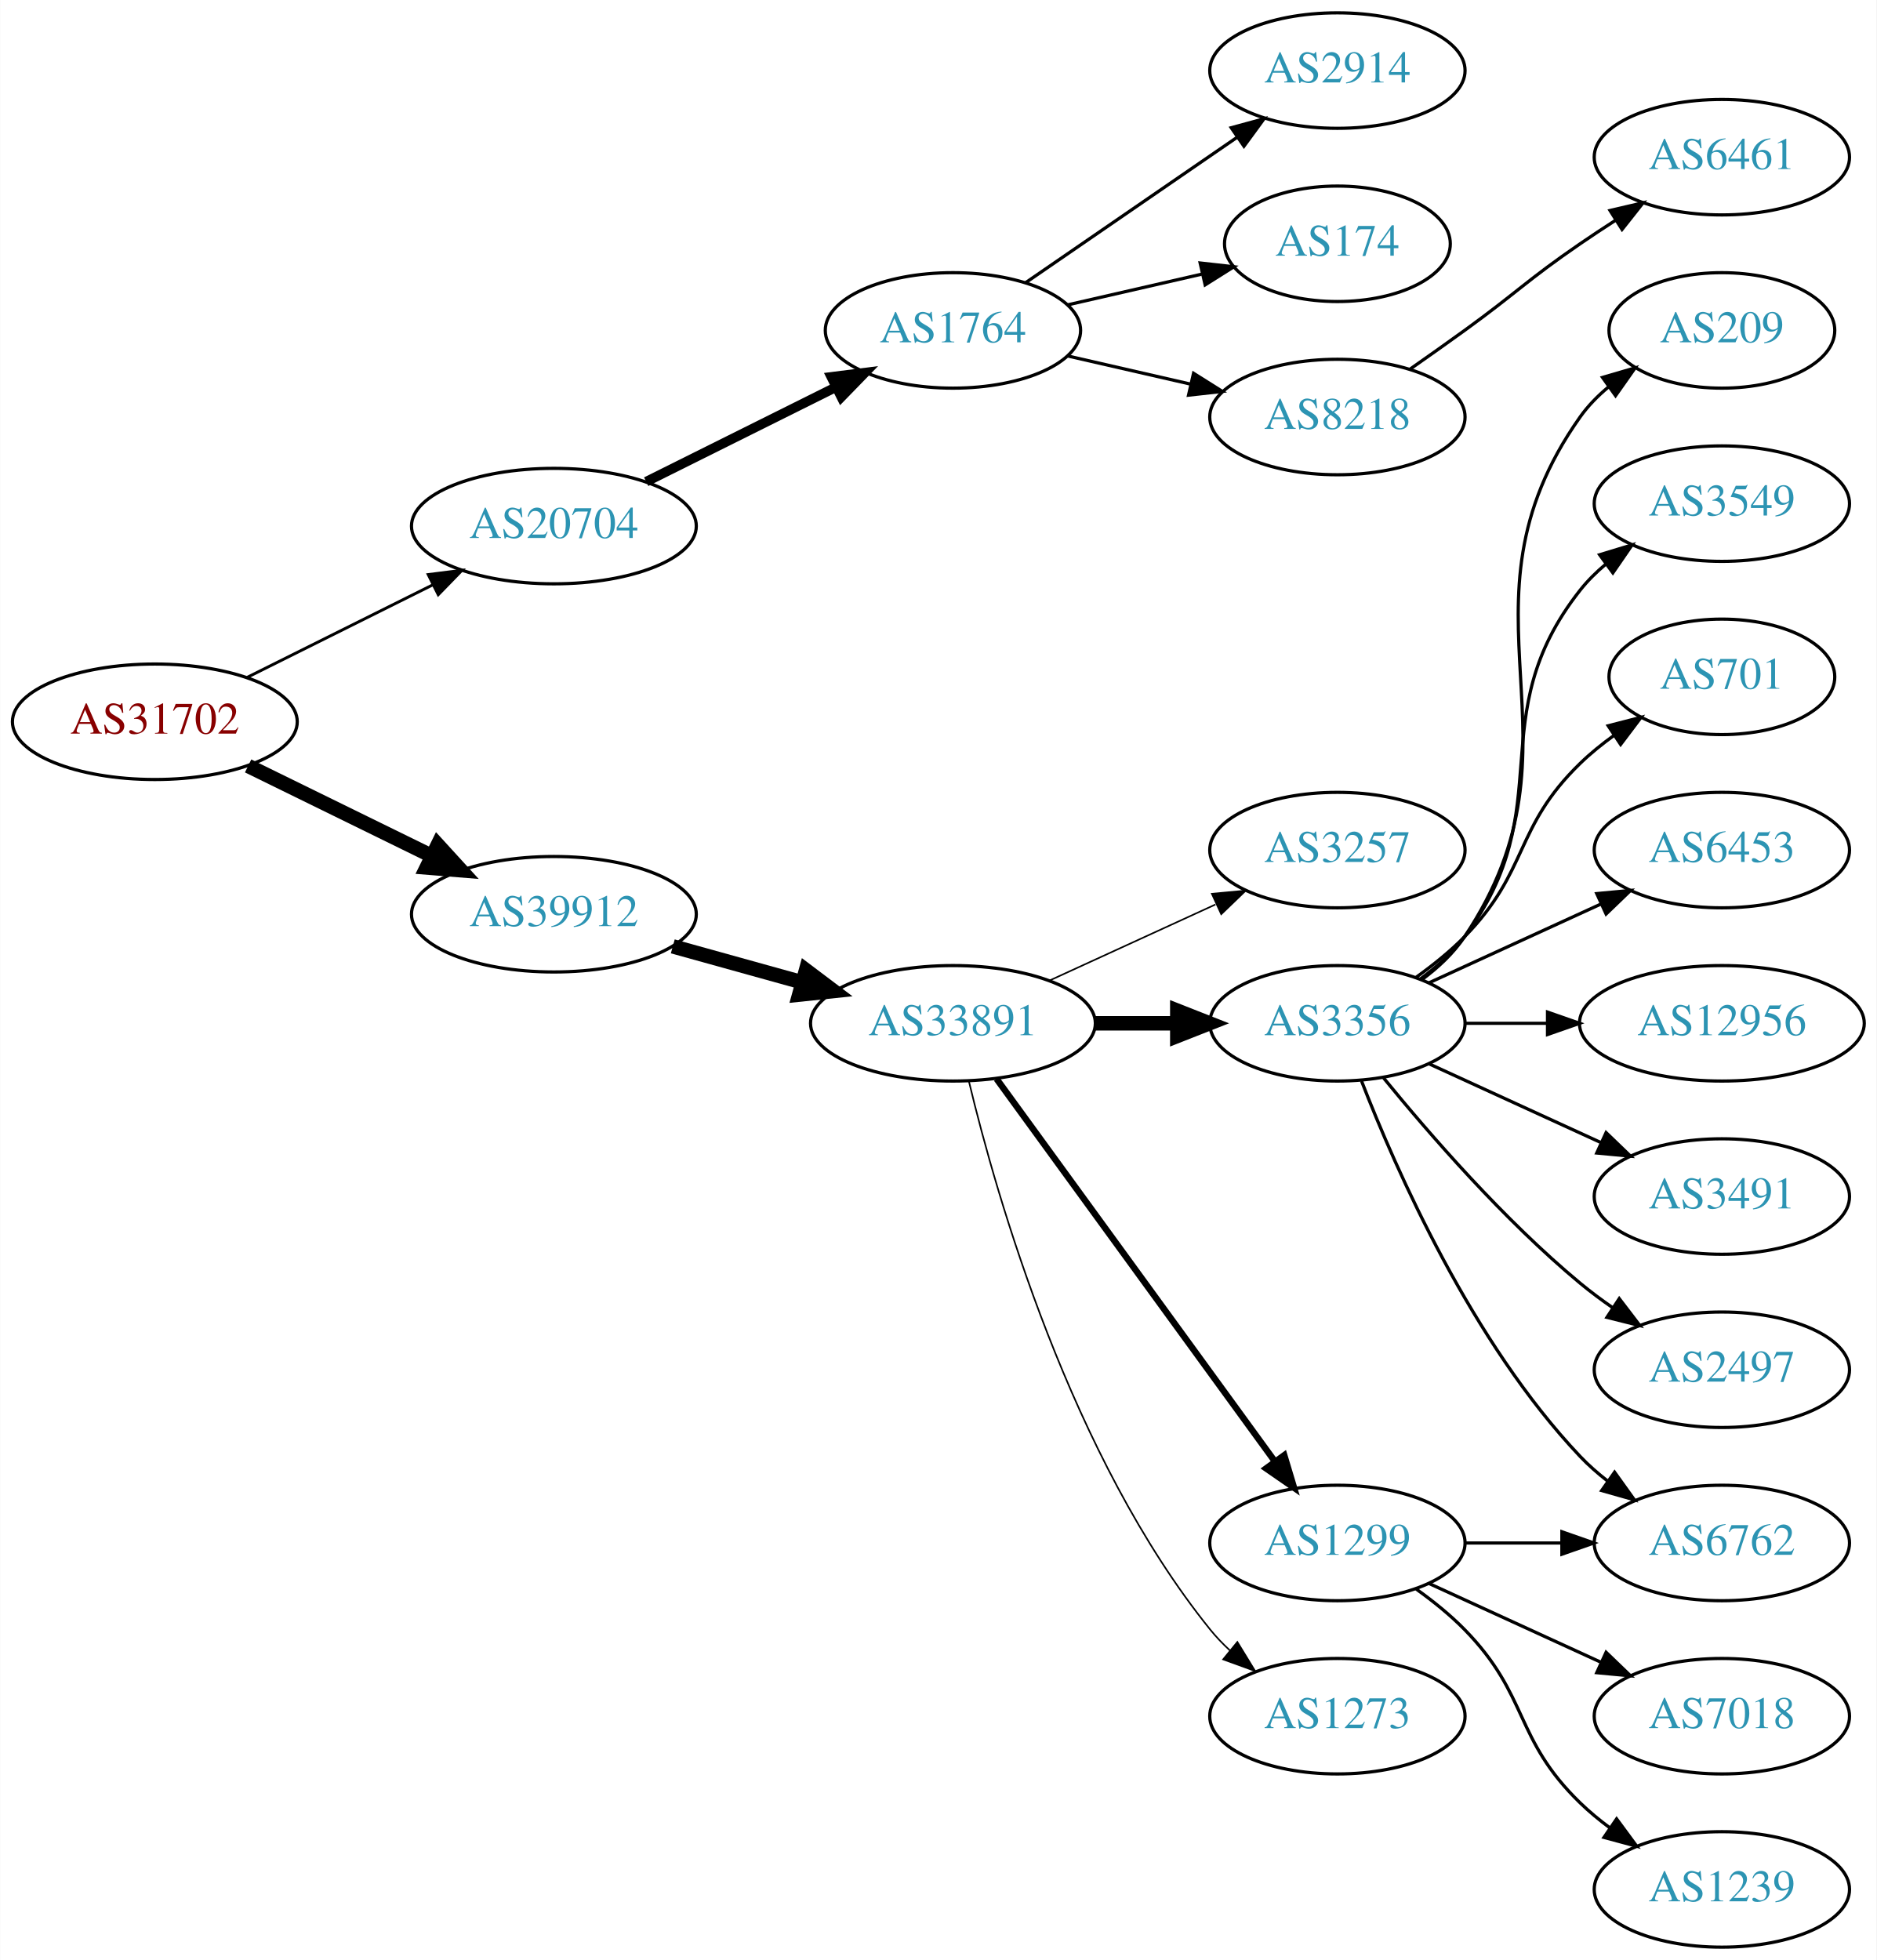
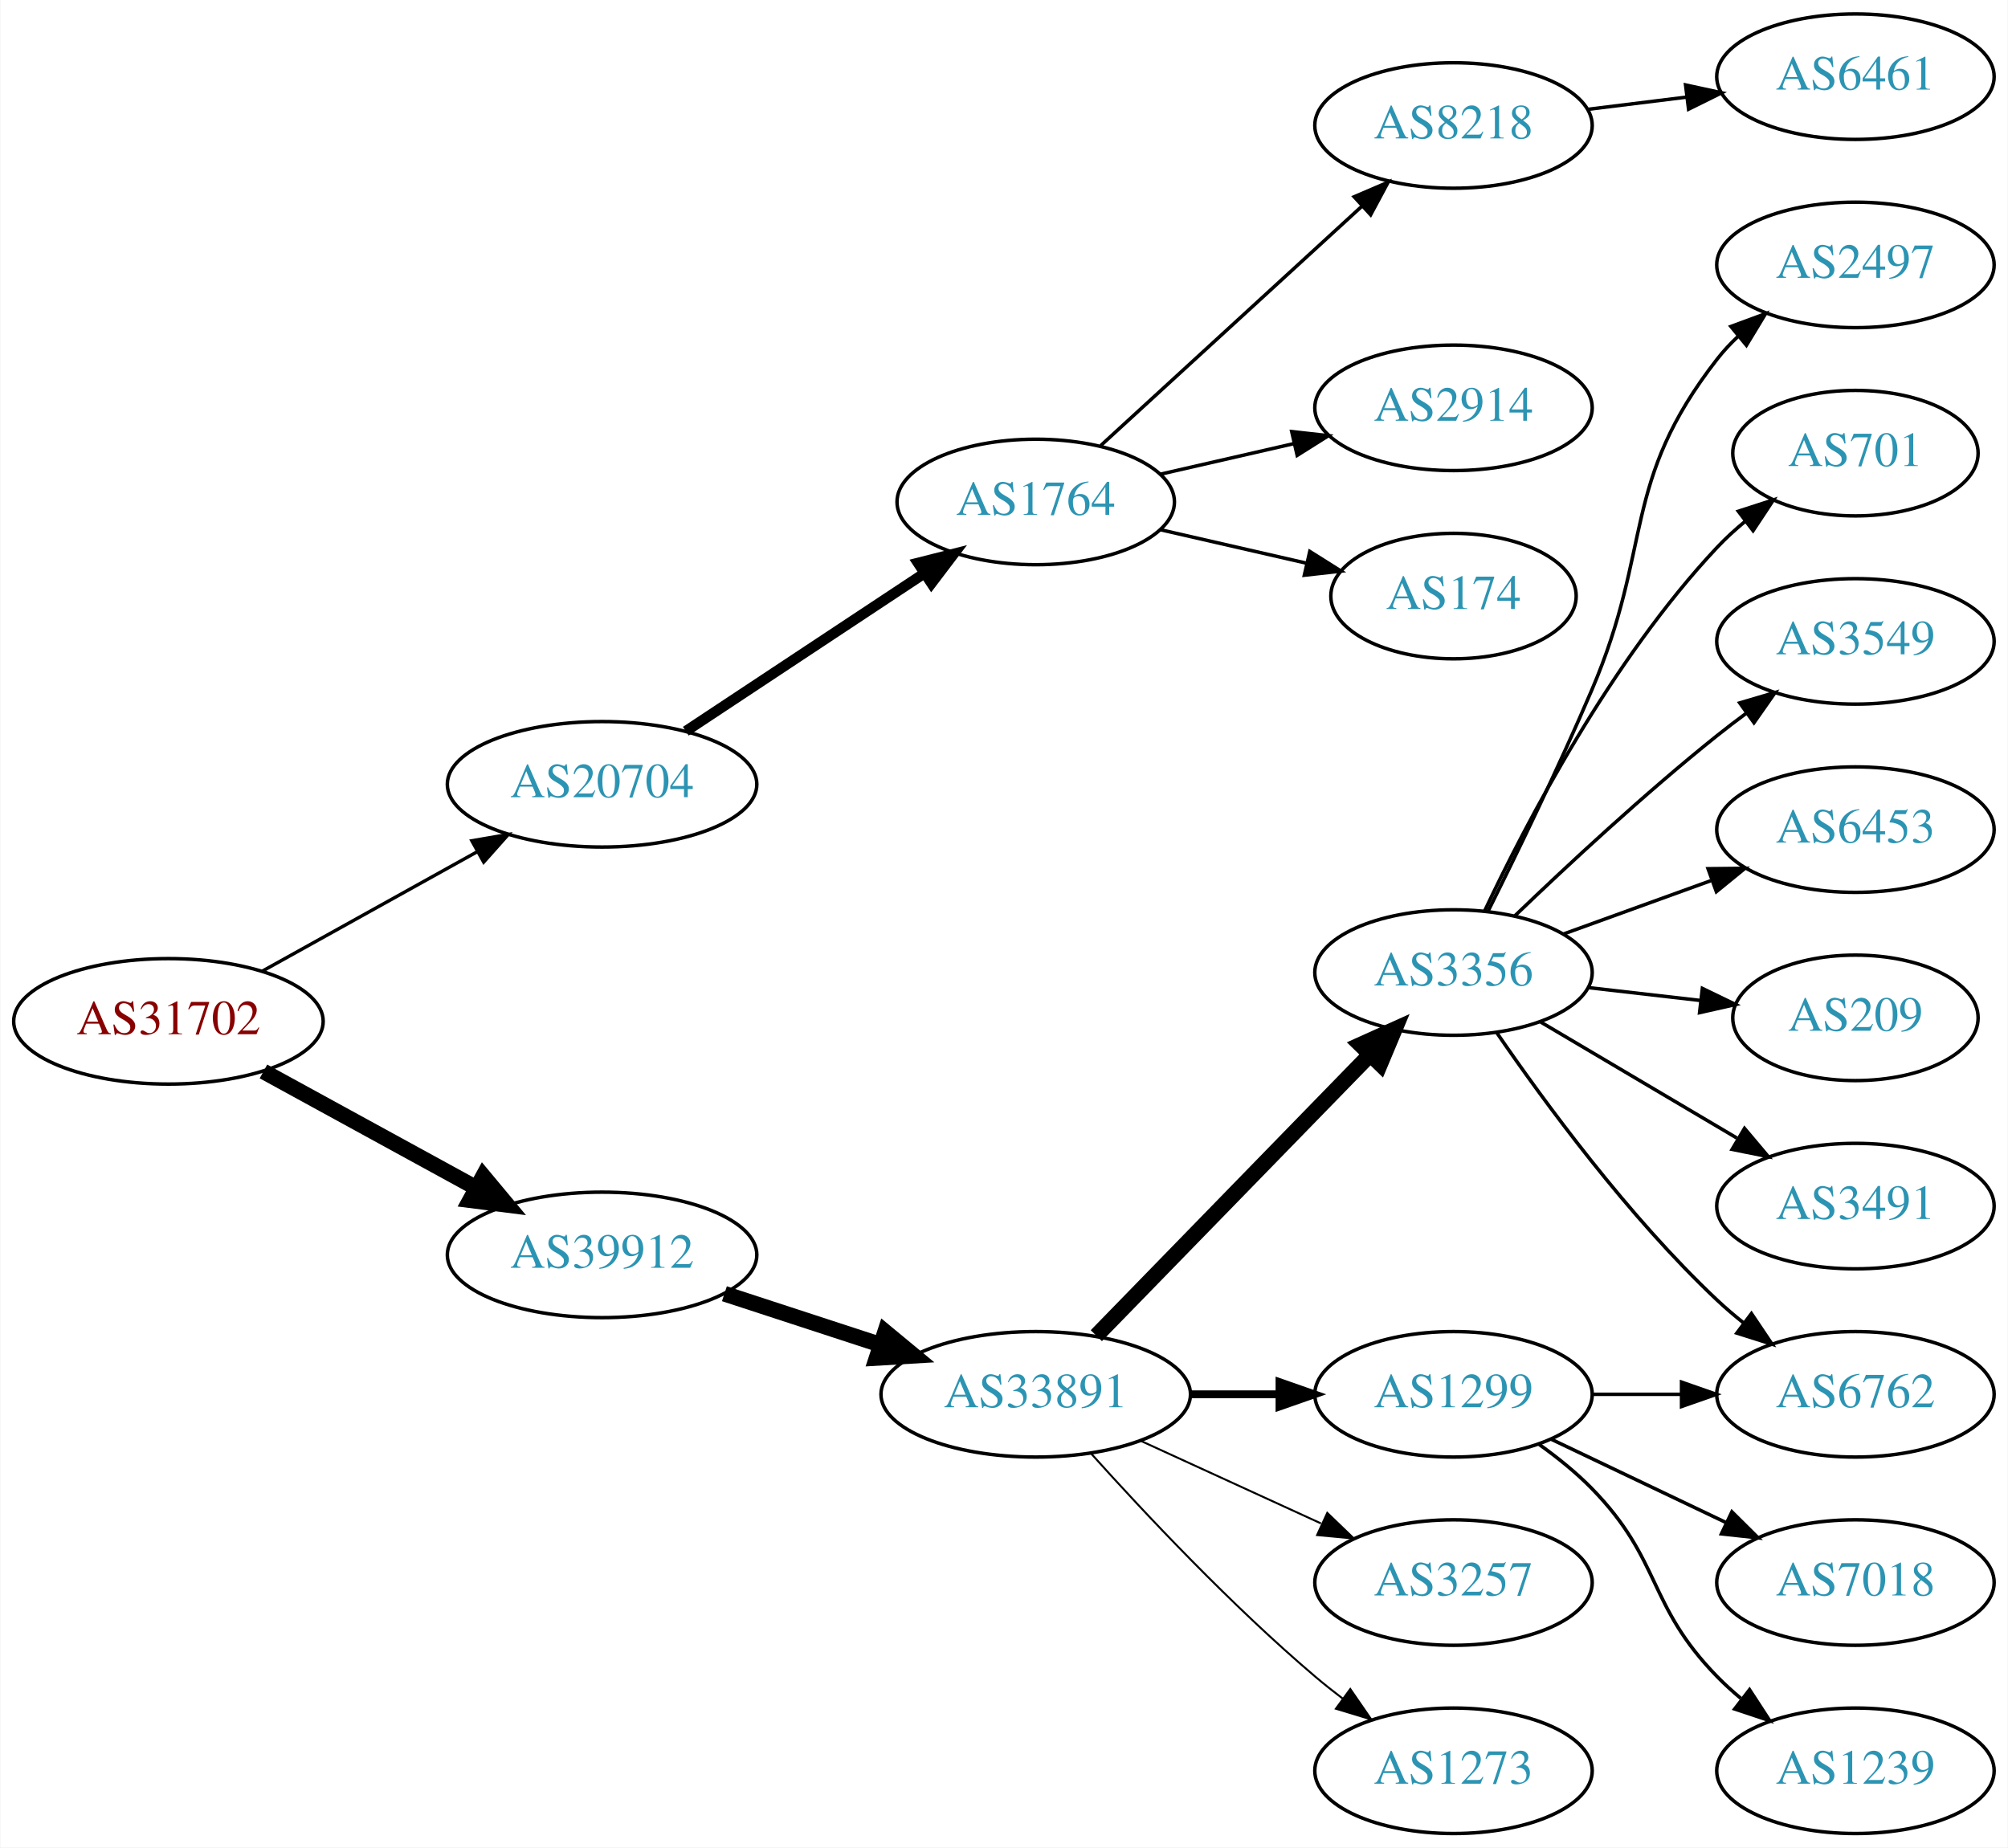
- <svg xmlns="http://www.w3.org/2000/svg" xmlns:xlink="http://www.w3.org/1999/xlink" width="585pt" height="611pt" viewBox="0.00 0.00 584.86 611.00">
-   <g id="graph0" class="graph" transform="scale(1 1) rotate(0) translate(4 607)">
-     <polygon fill="white" stroke="none" points="-4,4 -4,-607 580.862,-607 580.862,4 -4,4" />
+ <svg xmlns="http://www.w3.org/2000/svg" xmlns:xlink="http://www.w3.org/1999/xlink" width="576pt" height="530pt" viewBox="0.00 0.00 575.76 530.00">
+   <g id="graph0" class="graph" transform="scale(1 1) rotate(0) translate(4 526)">
+     <polygon fill="white" stroke="none" points="-4,4 -4,-526 571.762,-526 571.762,4 -4,4" />
    <g id="node1" class="node">
      <g id="a_node1">
        <a xlink:href="/asn/31702" xlink:title="AS31702 ~ IP-Transit: www.funknetz.at GmbH [AT]">
-           <ellipse fill="#ffffff" stroke="black" cx="44.196" cy="-382" rx="44.393" ry="18" />
-           <text text-anchor="middle" x="44.196" y="-378.3" font-family="Times,serif" font-size="14.00" fill="#880000">AS31702</text>
+           <ellipse fill="#ffffff" stroke="black" cx="44.196" cy="-233" rx="44.393" ry="18" />
+           <text text-anchor="middle" x="44.196" y="-229.3" font-family="Times,serif" font-size="14.00" fill="#880000">AS31702</text>
        </a>
      </g>
    </g>
    <g id="node2" class="node">
      <g id="a_node2">
        <a xlink:href="/asn/20704" xlink:title="AS20704 ~ Hirschstettnerstr. 19-21 L1 [AT]">
-           <ellipse fill="#ffffff" stroke="black" cx="168.588" cy="-443" rx="44.393" ry="18" />
-           <text text-anchor="middle" x="168.588" y="-439.3" font-family="Times,serif" font-size="14.00" fill="#2c94b3">AS20704</text>
+           <ellipse fill="#ffffff" stroke="black" cx="168.588" cy="-301" rx="44.393" ry="18" />
+           <text text-anchor="middle" x="168.588" y="-297.3" font-family="Times,serif" font-size="14.00" fill="#2c94b3">AS20704</text>
        </a>
      </g>
    </g>
    <g id="edge1" class="edge">
-       <path fill="none" stroke="black" stroke-width="0.9" d="M72.969,-395.842C90.104,-404.382 112.282,-415.436 130.86,-424.695" />
-       <polygon fill="black" stroke="black" stroke-width="0.9" points="129.414,-427.885 139.925,-429.213 132.537,-421.62 129.414,-427.885" />
+       <path fill="none" stroke="black" stroke-width="0.964" d="M71.152,-247.421C89.083,-257.383 113.137,-270.747 132.735,-281.636" />
+       <polygon fill="black" stroke="black" stroke-width="0.964" points="131.228,-284.803 141.669,-286.6 134.628,-278.684 131.228,-284.803" />
    </g>
    <g id="node3" class="node">
      <g id="a_node3">
        <a xlink:href="/asn/39912" xlink:title="AS39912 ~ oja.at GmbH [AT]">
-           <ellipse fill="#ffffff" stroke="black" cx="168.588" cy="-322" rx="44.393" ry="18" />
-           <text text-anchor="middle" x="168.588" y="-318.3" font-family="Times,serif" font-size="14.00" fill="#2c94b3">AS39912</text>
+           <ellipse fill="#ffffff" stroke="black" cx="168.588" cy="-166" rx="44.393" ry="18" />
+           <text text-anchor="middle" x="168.588" y="-162.3" font-family="Times,serif" font-size="14.00" fill="#2c94b3">AS39912</text>
        </a>
      </g>
    </g>
    <g id="edge2" class="edge">
-       <path fill="none" stroke="black" stroke-width="4.5" d="M73.275,-368.235C90.301,-359.888 112.221,-349.143 130.642,-340.112" />
-       <polygon fill="black" stroke="black" stroke-width="4.5" points="132.394,-343.639 139.64,-335.701 128.927,-336.567 132.394,-343.639" />
+       <path fill="none" stroke="black" stroke-width="4.5" d="M71.452,-218.627C89.279,-208.868 113.056,-195.852 132.503,-185.207" />
+       <polygon fill="black" stroke="black" stroke-width="4.5" points="134.494,-188.605 141.375,-180.349 130.713,-181.697 134.494,-188.605" />
    </g>
    <g id="node4" class="node">
      <g id="a_node4">
        <a xlink:href="/asn/1764" xlink:title="AS1764 ~ NEXTLAYER-AS [AT]">
-           <ellipse fill="#ffffff" stroke="black" cx="292.98" cy="-504" rx="39.794" ry="18" />
-           <text text-anchor="middle" x="292.98" y="-500.3" font-family="Times,serif" font-size="14.00" fill="#2c94b3">AS1764</text>
+           <ellipse fill="#ffffff" stroke="black" cx="292.98" cy="-382" rx="39.794" ry="18" />
+           <text text-anchor="middle" x="292.98" y="-378.3" font-family="Times,serif" font-size="14.00" fill="#2c94b3">AS1764</text>
        </a>
      </g>
    </g>
    <g id="edge3" class="edge">
-       <path fill="none" stroke="black" stroke-width="3" d="M197.361,-456.842C214.858,-465.562 237.614,-476.904 256.424,-486.279" />
-       <polygon fill="black" stroke="black" stroke-width="3" points="255.065,-489.512 265.576,-490.84 258.187,-483.247 255.065,-489.512" />
+       <path fill="none" stroke="black" stroke-width="3" d="M192.609,-316.235C211.963,-329.044 239.798,-347.466 261.088,-361.555" />
+       <polygon fill="black" stroke="black" stroke-width="3" points="259.205,-364.506 269.476,-367.107 263.069,-358.669 259.205,-364.506" />
    </g>
    <g id="node9" class="node">
      <g id="a_node9">
        <a xlink:href="/asn/33891" xlink:title="AS33891 ~ CORE-BACKBONE GMBH GLOBAL NETWORK [DE]">
-           <ellipse fill="#ffffff" stroke="black" cx="292.98" cy="-288" rx="44.393" ry="18" />
-           <text text-anchor="middle" x="292.98" y="-284.3" font-family="Times,serif" font-size="14.00" fill="#2c94b3">AS33891</text>
+           <ellipse fill="#ffffff" stroke="black" cx="292.98" cy="-126" rx="44.393" ry="18" />
+           <text text-anchor="middle" x="292.98" y="-122.3" font-family="Times,serif" font-size="14.00" fill="#2c94b3">AS33891</text>
        </a>
      </g>
    </g>
    <g id="edge8" class="edge">
-       <path fill="none" stroke="black" stroke-width="4.5" d="M205.648,-311.983C218.235,-308.486 232.538,-304.513 245.832,-300.82" />
-       <polygon fill="black" stroke="black" stroke-width="4.5" points="247.174,-304.534 255.755,-298.063 245.066,-296.946 247.174,-304.534" />
+       <path fill="none" stroke="black" stroke-width="4.5" d="M203.681,-154.858C217.474,-150.35 233.569,-145.09 248.211,-140.305" />
+       <polygon fill="black" stroke="black" stroke-width="4.5" points="249.788,-143.932 258.07,-137.082 247.342,-136.446 249.788,-143.932" />
    </g>
    <g id="node5" class="node">
      <g id="a_node5">
-         <a xlink:href="/asn/2914" xlink:title="AS2914 ~ NTT America, Inc. [US]">
-           <ellipse fill="#ffffff" stroke="black" cx="412.823" cy="-585" rx="39.794" ry="18" />
-           <text text-anchor="middle" x="412.823" y="-581.3" font-family="Times,serif" font-size="14.00" fill="#2c94b3">AS2914</text>
+         <a xlink:href="/asn/8218" xlink:title="AS8218 ~ legacy Neotelecoms [FR]">
+           <ellipse fill="#ffffff" stroke="black" cx="412.823" cy="-490" rx="39.794" ry="18" />
+           <text text-anchor="middle" x="412.823" y="-486.3" font-family="Times,serif" font-size="14.00" fill="#2c94b3">AS8218</text>
        </a>
      </g>
    </g>
    <g id="edge4" class="edge">
-       <path fill="none" stroke="black" d="M315.595,-518.857C334.083,-531.565 360.897,-549.995 381.526,-564.175" />
-       <polygon fill="black" stroke="black" points="379.723,-567.183 389.947,-569.963 383.688,-561.414 379.723,-567.183" />
+       <path fill="none" stroke="black" d="M311.623,-398.169C331.495,-416.382 363.958,-446.133 386.527,-466.817" />
+       <polygon fill="black" stroke="black" points="384.323,-469.545 394.06,-473.721 389.053,-464.384 384.323,-469.545" />
    </g>
    <g id="node6" class="node">
      <g id="a_node6">
-         <a xlink:href="/asn/174" xlink:title="AS174 ~ Cogent Communications [US]">
-           <ellipse fill="#ffffff" stroke="black" cx="412.823" cy="-531" rx="35.194" ry="18" />
-           <text text-anchor="middle" x="412.823" y="-527.3" font-family="Times,serif" font-size="14.00" fill="#2c94b3">AS174</text>
+         <a xlink:href="/asn/2914" xlink:title="AS2914 ~ NTT America, Inc. [US]">
+           <ellipse fill="#ffffff" stroke="black" cx="412.823" cy="-409" rx="39.794" ry="18" />
+           <text text-anchor="middle" x="412.823" y="-405.3" font-family="Times,serif" font-size="14.00" fill="#2c94b3">AS2914</text>
        </a>
      </g>
    </g>
    <g id="edge5" class="edge">
-       <path fill="none" stroke="black" d="M328.7,-511.955C341.792,-514.955 356.814,-518.396 370.455,-521.522" />
-       <polygon fill="black" stroke="black" points="370.033,-525.016 380.562,-523.838 371.597,-518.193 370.033,-525.016" />
+       <path fill="none" stroke="black" d="M328.7,-389.955C340.7,-392.704 354.32,-395.825 367.013,-398.733" />
+       <polygon fill="black" stroke="black" points="366.415,-402.187 376.945,-401.009 367.979,-395.364 366.415,-402.187" />
    </g>
    <g id="node7" class="node">
      <g id="a_node7">
-         <a xlink:href="/asn/8218" xlink:title="AS8218 ~ legacy Neotelecoms [FR]">
-           <ellipse fill="#ffffff" stroke="black" cx="412.823" cy="-477" rx="39.794" ry="18" />
-           <text text-anchor="middle" x="412.823" y="-473.3" font-family="Times,serif" font-size="14.00" fill="#2c94b3">AS8218</text>
+         <a xlink:href="/asn/174" xlink:title="AS174 ~ Cogent Communications [US]">
+           <ellipse fill="#ffffff" stroke="black" cx="412.823" cy="-355" rx="35.194" ry="18" />
+           <text text-anchor="middle" x="412.823" y="-351.3" font-family="Times,serif" font-size="14.00" fill="#2c94b3">AS174</text>
        </a>
      </g>
    </g>
    <g id="edge6" class="edge">
-       <path fill="none" stroke="black" d="M328.7,-496.045C340.7,-493.296 354.32,-490.175 367.013,-487.267" />
-       <polygon fill="black" stroke="black" points="367.979,-490.636 376.945,-484.991 366.415,-483.813 367.979,-490.636" />
+       <path fill="none" stroke="black" d="M328.7,-374.045C341.792,-371.045 356.814,-367.604 370.455,-364.478" />
+       <polygon fill="black" stroke="black" points="371.597,-367.807 380.562,-362.162 370.033,-360.984 371.597,-367.807" />
    </g>
    <g id="node8" class="node">
      <g id="a_node8">
        <a xlink:href="/asn/6461" xlink:title="AS6461 ~ Zayo Bandwidth [US]">
-           <ellipse fill="#ffffff" stroke="black" cx="532.666" cy="-558" rx="39.794" ry="18" />
-           <text text-anchor="middle" x="532.666" y="-554.3" font-family="Times,serif" font-size="14.00" fill="#2c94b3">AS6461</text>
+           <ellipse fill="#ffffff" stroke="black" cx="528.116" cy="-504" rx="39.794" ry="18" />
+           <text text-anchor="middle" x="528.116" y="-500.3" font-family="Times,serif" font-size="14.00" fill="#2c94b3">AS6461</text>
        </a>
      </g>
    </g>
    <g id="edge7" class="edge">
-       <path fill="none" stroke="black" d="M435.58,-492.009C441.114,-495.879 447.033,-500.064 452.469,-504 468.669,-515.729 471.975,-519.689 488.469,-531 491.998,-533.419 495.735,-535.889 499.476,-538.302" />
-       <polygon fill="black" stroke="black" points="497.798,-541.382 508.117,-543.784 501.548,-535.472 497.798,-541.382" />
+       <path fill="none" stroke="black" d="M451.233,-494.623C460.321,-495.746 470.158,-496.962 479.643,-498.134" />
+       <polygon fill="black" stroke="black" points="479.391,-501.629 489.745,-499.382 480.25,-494.682 479.391,-501.629" />
    </g>
    <g id="node10" class="node">
      <g id="a_node10">
-         <a xlink:href="/asn/3257" xlink:title="AS3257 ~ GTT [DE]">
-           <ellipse fill="#ffffff" stroke="black" cx="412.823" cy="-342" rx="39.794" ry="18" />
-           <text text-anchor="middle" x="412.823" y="-338.3" font-family="Times,serif" font-size="14.00" fill="#2c94b3">AS3257</text>
+         <a xlink:href="/asn/3356" xlink:title="AS3356 ~ Level 3 Parent, LLC [US]">
+           <ellipse fill="#ffffff" stroke="black" cx="412.823" cy="-247" rx="39.794" ry="18" />
+           <text text-anchor="middle" x="412.823" y="-243.3" font-family="Times,serif" font-size="14.00" fill="#2c94b3">AS3356</text>
        </a>
      </g>
    </g>
    <g id="edge9" class="edge">
-       <path fill="none" stroke="black" stroke-width="0.5" d="M323.11,-301.348C338.721,-308.502 358.119,-317.391 374.791,-325.03" />
-       <polygon fill="black" stroke="black" stroke-width="0.5" points="373.694,-328.378 384.243,-329.362 376.61,-322.014 373.694,-328.378" />
+       <path fill="none" stroke="black" stroke-width="4.5" d="M310.366,-142.825C330.796,-163.802 365.834,-199.778 388.914,-223.477" />
+       <polygon fill="black" stroke="black" stroke-width="4.5" points="386.155,-226.288 395.953,-230.705 391.797,-220.794 386.155,-226.288" />
    </g>
    <g id="node11" class="node">
      <g id="a_node11">
-         <a xlink:href="/asn/3356" xlink:title="AS3356 ~ Level 3 Parent, LLC [US]">
-           <ellipse fill="#ffffff" stroke="black" cx="412.823" cy="-288" rx="39.794" ry="18" />
-           <text text-anchor="middle" x="412.823" y="-284.3" font-family="Times,serif" font-size="14.00" fill="#2c94b3">AS3356</text>
-         </a>
-       </g>
-     </g>
-     <g id="edge10" class="edge">
-       <path fill="none" stroke="black" stroke-width="4.5" d="M337.191,-288C345.504,-288 354.267,-288 362.749,-288" />
-       <polygon fill="black" stroke="black" stroke-width="4.5" points="362.908,-291.938 372.908,-288 362.908,-284.063 362.908,-291.938" />
-     </g>
-     <g id="node12" class="node">
-       <g id="a_node12">
        <a xlink:href="/asn/1299" xlink:title="AS1299 ~ Telia Carrier [EU]">
          <ellipse fill="#ffffff" stroke="black" cx="412.823" cy="-126" rx="39.794" ry="18" />
          <text text-anchor="middle" x="412.823" y="-122.3" font-family="Times,serif" font-size="14.00" fill="#2c94b3">AS1299</text>
        </a>
      </g>
    </g>
+     <g id="edge10" class="edge">
+       <path fill="none" stroke="black" stroke-width="2.25" d="M337.191,-126C345.504,-126 354.267,-126 362.749,-126" />
+       <polygon fill="black" stroke="black" stroke-width="2.25" points="362.908,-129.5 372.908,-126 362.908,-122.5 362.908,-129.5" />
+     </g>
+     <g id="node12" class="node">
+       <g id="a_node12">
+         <a xlink:href="/asn/3257" xlink:title="AS3257 ~ GTT [DE]">
+           <ellipse fill="#ffffff" stroke="black" cx="412.823" cy="-72" rx="39.794" ry="18" />
+           <text text-anchor="middle" x="412.823" y="-68.3" font-family="Times,serif" font-size="14.00" fill="#2c94b3">AS3257</text>
+         </a>
+       </g>
+     </g>
    <g id="edge11" class="edge">
-       <path fill="none" stroke="black" stroke-width="2" d="M306.592,-270.663C327.412,-242.04 369.075,-184.767 393.264,-151.514" />
-       <polygon fill="black" stroke="black" stroke-width="2" points="396.25,-153.358 399.302,-143.212 390.589,-149.24 396.25,-153.358" />
+       <path fill="none" stroke="black" stroke-width="0.562" d="M323.11,-112.652C338.721,-105.498 358.119,-96.609 374.791,-88.969" />
+       <polygon fill="black" stroke="black" stroke-width="0.562" points="376.61,-91.986 384.243,-84.638 373.694,-85.622 376.61,-91.986" />
    </g>
    <g id="node13" class="node">
      <g id="a_node13">
        <a xlink:href="/asn/1273" xlink:title="AS1273 ~ Vodafone Group PLC [EU]">
-           <ellipse fill="#ffffff" stroke="black" cx="412.823" cy="-72" rx="39.794" ry="18" />
-           <text text-anchor="middle" x="412.823" y="-68.3" font-family="Times,serif" font-size="14.00" fill="#2c94b3">AS1273</text>
+           <ellipse fill="#ffffff" stroke="black" cx="412.823" cy="-18" rx="39.794" ry="18" />
+           <text text-anchor="middle" x="412.823" y="-14.3" font-family="Times,serif" font-size="14.00" fill="#2c94b3">AS1273</text>
        </a>
      </g>
    </g>
    <g id="edge12" class="edge">
-       <path fill="none" stroke="black" stroke-width="0.5" d="M297.973,-269.842C306.584,-233.974 329.726,-152.854 373.176,-99 375.007,-96.731 377.077,-94.57 379.284,-92.532" />
-       <polygon fill="black" stroke="black" stroke-width="0.5" points="381.635,-95.131 387.166,-86.094 377.207,-89.709 381.635,-95.131" />
+       <path fill="none" stroke="black" stroke-width="0.562" d="M308.913,-108.956C324.239,-91.903 349.175,-65.35 373.176,-45 375.674,-42.883 378.334,-40.768 381.045,-38.707" />
+       <polygon fill="black" stroke="black" stroke-width="0.562" points="383.212,-41.459 389.222,-32.734 379.082,-35.806 383.212,-41.459" />
    </g>
    <g id="node14" class="node">
      <g id="a_node14">
-         <a xlink:href="/asn/209" xlink:title="AS209 ~ CenturyLink Communications, LLC [US]">
-           <ellipse fill="#ffffff" stroke="black" cx="532.666" cy="-504" rx="35.194" ry="18" />
-           <text text-anchor="middle" x="532.666" y="-500.3" font-family="Times,serif" font-size="14.00" fill="#2c94b3">AS209</text>
+         <a xlink:href="/asn/2497" xlink:title="AS2497 ~ Internet Initiative Japan Inc. [JP]">
+           <ellipse fill="#ffffff" stroke="black" cx="528.116" cy="-450" rx="39.794" ry="18" />
+           <text text-anchor="middle" x="528.116" y="-446.3" font-family="Times,serif" font-size="14.00" fill="#2c94b3">AS2497</text>
        </a>
      </g>
    </g>
    <g id="edge13" class="edge">
-       <path fill="none" stroke="black" d="M439.142,-301.607C444.198,-305.351 449.01,-309.831 452.469,-315 493.494,-376.294 445.89,-416.775 488.469,-477 490.939,-480.493 494.018,-483.63 497.387,-486.421" />
-       <polygon fill="black" stroke="black" points="495.456,-489.343 505.627,-492.31 499.526,-483.648 495.456,-489.343" />
+       <path fill="none" stroke="black" d="M422.693,-264.505C430.816,-280.781 442.982,-305.791 452.469,-328 470.206,-369.523 460.729,-387.375 488.469,-423 490.261,-425.301 492.302,-427.484 494.489,-429.538" />
+       <polygon fill="black" stroke="black" points="492.391,-432.344 502.334,-436.005 496.844,-426.943 492.391,-432.344" />
    </g>
    <g id="node15" class="node">
      <g id="a_node15">
-         <a xlink:href="/asn/3549" xlink:title="AS3549 ~ Level 3 Parent, LLC [US]">
-           <ellipse fill="#ffffff" stroke="black" cx="532.666" cy="-450" rx="39.794" ry="18" />
-           <text text-anchor="middle" x="532.666" y="-446.3" font-family="Times,serif" font-size="14.00" fill="#2c94b3">AS3549</text>
+         <a xlink:href="/asn/701" xlink:title="AS701 ~ UUNET [US]">
+           <ellipse fill="#ffffff" stroke="black" cx="528.116" cy="-396" rx="35.194" ry="18" />
+           <text text-anchor="middle" x="528.116" y="-392.3" font-family="Times,serif" font-size="14.00" fill="#2c94b3">AS701</text>
        </a>
      </g>
    </g>
    <g id="edge14" class="edge">
-       <path fill="none" stroke="black" d="M438.754,-301.882C443.83,-305.611 448.748,-310.016 452.469,-315 482.741,-355.542 457.171,-383.246 488.469,-423 490.794,-425.953 493.538,-428.67 496.497,-431.147" />
-       <polygon fill="black" stroke="black" points="494.557,-434.064 504.694,-437.145 498.69,-428.415 494.557,-434.064" />
+       <path fill="none" stroke="black" d="M421.753,-264.687C433.651,-289.882 458.009,-336.632 488.469,-369 490.899,-371.582 493.613,-374.063 496.445,-376.403" />
+       <polygon fill="black" stroke="black" points="494.521,-379.337 504.602,-382.594 498.752,-373.76 494.521,-379.337" />
    </g>
    <g id="node16" class="node">
      <g id="a_node16">
-         <a xlink:href="/asn/6762" xlink:title="AS6762 ~ TELECOM ITALIA SPARKLE S.p.A. [IT]">
-           <ellipse fill="#ffffff" stroke="black" cx="532.666" cy="-126" rx="39.794" ry="18" />
-           <text text-anchor="middle" x="532.666" y="-122.3" font-family="Times,serif" font-size="14.00" fill="#2c94b3">AS6762</text>
+         <a xlink:href="/asn/3549" xlink:title="AS3549 ~ Level 3 Parent, LLC [US]">
+           <ellipse fill="#ffffff" stroke="black" cx="528.116" cy="-342" rx="39.794" ry="18" />
+           <text text-anchor="middle" x="528.116" y="-338.3" font-family="Times,serif" font-size="14.00" fill="#2c94b3">AS3549</text>
        </a>
      </g>
    </g>
    <g id="edge15" class="edge">
-       <path fill="none" stroke="black" d="M420.346,-270.006C431.097,-242.272 454.754,-188.571 488.469,-153 491.055,-150.272 493.973,-147.706 497.041,-145.323" />
-       <polygon fill="black" stroke="black" points="499.219,-148.07 505.389,-139.457 495.195,-142.342 499.219,-148.07" />
+       <path fill="none" stroke="black" d="M430.467,-263.312C445.242,-277.51 467.655,-298.363 488.469,-315 491.173,-317.161 494.037,-319.344 496.936,-321.484" />
+       <polygon fill="black" stroke="black" points="494.927,-324.35 505.09,-327.344 499.012,-318.666 494.927,-324.35" />
    </g>
    <g id="node17" class="node">
      <g id="a_node17">
-         <a xlink:href="/asn/701" xlink:title="AS701 ~ UUNET [US]">
-           <ellipse fill="#ffffff" stroke="black" cx="532.666" cy="-396" rx="35.194" ry="18" />
-           <text text-anchor="middle" x="532.666" y="-392.3" font-family="Times,serif" font-size="14.00" fill="#2c94b3">AS701</text>
+         <a xlink:href="/asn/6762" xlink:title="AS6762 ~ TELECOM ITALIA SPARKLE S.p.A. [IT]">
+           <ellipse fill="#ffffff" stroke="black" cx="528.116" cy="-126" rx="39.794" ry="18" />
+           <text text-anchor="middle" x="528.116" y="-122.3" font-family="Times,serif" font-size="14.00" fill="#2c94b3">AS6762</text>
        </a>
      </g>
    </g>
    <g id="edge16" class="edge">
-       <path fill="none" stroke="black" d="M437.417,-302.389C442.673,-306.148 448.005,-310.437 452.469,-315 472.642,-335.617 467.776,-348.906 488.469,-369 491.697,-372.134 495.348,-375.089 499.126,-377.812" />
-       <polygon fill="black" stroke="black" points="497.224,-380.75 507.486,-383.383 501.105,-374.925 497.224,-380.75" />
+       <path fill="none" stroke="black" d="M425.18,-229.817C438.789,-209.972 462.966,-176.985 488.469,-153 490.854,-150.757 493.437,-148.556 496.099,-146.438" />
+       <polygon fill="black" stroke="black" points="498.288,-149.171 504.196,-140.377 494.093,-143.567 498.288,-149.171" />
    </g>
    <g id="node18" class="node">
      <g id="a_node18">
        <a xlink:href="/asn/6453" xlink:title="AS6453 ~ TATA COMMUNICATIONS (AMERICA) INC [US]">
-           <ellipse fill="#ffffff" stroke="black" cx="532.666" cy="-342" rx="39.794" ry="18" />
-           <text text-anchor="middle" x="532.666" y="-338.3" font-family="Times,serif" font-size="14.00" fill="#2c94b3">AS6453</text>
+           <ellipse fill="#ffffff" stroke="black" cx="528.116" cy="-288" rx="39.794" ry="18" />
+           <text text-anchor="middle" x="528.116" y="-284.3" font-family="Times,serif" font-size="14.00" fill="#2c94b3">AS6453</text>
        </a>
      </g>
    </g>
    <g id="edge17" class="edge">
-       <path fill="none" stroke="black" d="M441.452,-300.661C457.409,-307.973 477.679,-317.261 494.962,-325.181" />
-       <polygon fill="black" stroke="black" points="493.661,-328.435 504.21,-329.419 496.577,-322.071 493.661,-328.435" />
+       <path fill="none" stroke="black" d="M444.482,-258.095C457.454,-262.79 472.747,-268.324 486.628,-273.348" />
+       <polygon fill="black" stroke="black" points="485.838,-276.784 496.433,-276.896 488.221,-270.202 485.838,-276.784" />
    </g>
    <g id="node19" class="node">
      <g id="a_node19">
-         <a xlink:href="/asn/12956" xlink:title="AS12956 ~ TELXIUS [ES]">
-           <ellipse fill="#ffffff" stroke="black" cx="532.666" cy="-288" rx="44.393" ry="18" />
-           <text text-anchor="middle" x="532.666" y="-284.3" font-family="Times,serif" font-size="14.00" fill="#2c94b3">AS12956</text>
+         <a xlink:href="/asn/209" xlink:title="AS209 ~ CenturyLink Communications, LLC [US]">
+           <ellipse fill="#ffffff" stroke="black" cx="528.116" cy="-234" rx="35.194" ry="18" />
+           <text text-anchor="middle" x="528.116" y="-230.3" font-family="Times,serif" font-size="14.00" fill="#2c94b3">AS209</text>
        </a>
      </g>
    </g>
    <g id="edge18" class="edge">
-       <path fill="none" stroke="black" d="M452.736,-288C460.838,-288 469.513,-288 478.04,-288" />
-       <polygon fill="black" stroke="black" points="478.317,-291.5 488.317,-288 478.317,-284.5 478.317,-291.5" />
+       <path fill="none" stroke="black" d="M451.548,-242.671C461.783,-241.497 472.948,-240.216 483.48,-239.007" />
+       <polygon fill="black" stroke="black" points="484.206,-242.447 493.742,-237.83 483.408,-235.492 484.206,-242.447" />
    </g>
    <g id="node20" class="node">
      <g id="a_node20">
        <a xlink:href="/asn/3491" xlink:title="AS3491 ~ PCCW Global, Inc. [US]">
-           <ellipse fill="#ffffff" stroke="black" cx="532.666" cy="-234" rx="39.794" ry="18" />
-           <text text-anchor="middle" x="532.666" y="-230.3" font-family="Times,serif" font-size="14.00" fill="#2c94b3">AS3491</text>
+           <ellipse fill="#ffffff" stroke="black" cx="528.116" cy="-180" rx="39.794" ry="18" />
+           <text text-anchor="middle" x="528.116" y="-176.3" font-family="Times,serif" font-size="14.00" fill="#2c94b3">AS3491</text>
        </a>
      </g>
    </g>
    <g id="edge19" class="edge">
-       <path fill="none" stroke="black" d="M441.452,-275.339C457.409,-268.027 477.679,-258.739 494.962,-250.819" />
-       <polygon fill="black" stroke="black" points="496.577,-253.929 504.21,-246.581 493.661,-247.565 496.577,-253.929" />
+       <path fill="none" stroke="black" d="M437.849,-232.791C454.222,-223.109 476.109,-210.165 494.113,-199.518" />
+       <polygon fill="black" stroke="black" points="496.298,-202.292 503.124,-194.188 492.735,-196.266 496.298,-202.292" />
+     </g>
+     <g id="edge22" class="edge">
+       <path fill="none" stroke="black" d="M452.495,-126C460.698,-126 469.462,-126 477.994,-126" />
+       <polygon fill="black" stroke="black" points="478.233,-129.5 488.233,-126 478.233,-122.5 478.233,-129.5" />
    </g>
    <g id="node21" class="node">
      <g id="a_node21">
-         <a xlink:href="/asn/2497" xlink:title="AS2497 ~ Internet Initiative Japan Inc. [JP]">
-           <ellipse fill="#ffffff" stroke="black" cx="532.666" cy="-180" rx="39.794" ry="18" />
-           <text text-anchor="middle" x="532.666" y="-176.3" font-family="Times,serif" font-size="14.00" fill="#2c94b3">AS2497</text>
+         <a xlink:href="/asn/7018" xlink:title="AS7018 ~ AT&amp;T Services, Inc. [US]">
+           <ellipse fill="#ffffff" stroke="black" cx="528.116" cy="-72" rx="39.794" ry="18" />
+           <text text-anchor="middle" x="528.116" y="-68.3" font-family="Times,serif" font-size="14.00" fill="#2c94b3">AS7018</text>
        </a>
      </g>
    </g>
    <g id="edge20" class="edge">
-       <path fill="none" stroke="black" d="M427.242,-270.935C441.357,-253.625 464.771,-226.655 488.469,-207 491.686,-204.332 495.186,-201.73 498.757,-199.259" />
-       <polygon fill="black" stroke="black" points="500.68,-202.183 507.113,-193.764 496.835,-196.334 500.68,-202.183" />
-     </g>
-     <g id="edge22" class="edge">
-       <path fill="none" stroke="black" d="M452.736,-126C462.289,-126 472.639,-126 482.601,-126" />
-       <polygon fill="black" stroke="black" points="482.794,-129.5 492.794,-126 482.794,-122.5 482.794,-129.5" />
+       <path fill="none" stroke="black" d="M440.959,-113.066C455.953,-105.919 474.774,-96.948 490.998,-89.215" />
+       <polygon fill="black" stroke="black" points="492.68,-92.291 500.201,-84.829 489.668,-85.972 492.68,-92.291" />
    </g>
    <g id="node22" class="node">
      <g id="a_node22">
-         <a xlink:href="/asn/7018" xlink:title="AS7018 ~ AT&amp;T Services, Inc. [US]">
-           <ellipse fill="#ffffff" stroke="black" cx="532.666" cy="-72" rx="39.794" ry="18" />
-           <text text-anchor="middle" x="532.666" y="-68.3" font-family="Times,serif" font-size="14.00" fill="#2c94b3">AS7018</text>
+         <a xlink:href="/asn/1239" xlink:title="AS1239 ~ Sprint [US]">
+           <ellipse fill="#ffffff" stroke="black" cx="528.116" cy="-18" rx="39.794" ry="18" />
+           <text text-anchor="middle" x="528.116" y="-14.3" font-family="Times,serif" font-size="14.00" fill="#2c94b3">AS1239</text>
        </a>
      </g>
    </g>
    <g id="edge21" class="edge">
-       <path fill="none" stroke="black" d="M441.452,-113.339C457.409,-106.027 477.679,-96.739 494.962,-88.819" />
-       <polygon fill="black" stroke="black" points="496.577,-91.929 504.21,-84.581 493.661,-85.565 496.577,-91.929" />
-     </g>
-     <g id="node23" class="node">
-       <g id="a_node23">
-         <a xlink:href="/asn/1239" xlink:title="AS1239 ~ Sprint [US]">
-           <ellipse fill="#ffffff" stroke="black" cx="532.666" cy="-18" rx="39.794" ry="18" />
-           <text text-anchor="middle" x="532.666" y="-14.3" font-family="Times,serif" font-size="14.00" fill="#2c94b3">AS1239</text>
-         </a>
-       </g>
-     </g>
-     <g id="edge23" class="edge">
-       <path fill="none" stroke="black" d="M437.417,-111.611C442.673,-107.852 448.005,-103.563 452.469,-99 472.642,-78.383 467.776,-65.094 488.469,-45 491.315,-42.237 494.488,-39.614 497.789,-37.166" />
-       <polygon fill="black" stroke="black" points="499.854,-39.993 506.136,-31.462 495.905,-34.214 499.854,-39.993" />
+       <path fill="none" stroke="black" d="M437.417,-111.611C442.673,-107.852 448.005,-103.563 452.469,-99 472.642,-78.383 468.297,-65.617 488.469,-45 490.562,-42.861 492.846,-40.782 495.222,-38.79" />
+       <polygon fill="black" stroke="black" points="497.741,-41.268 503.522,-32.389 493.466,-35.725 497.741,-41.268" />
    </g>
  </g>
</svg>
